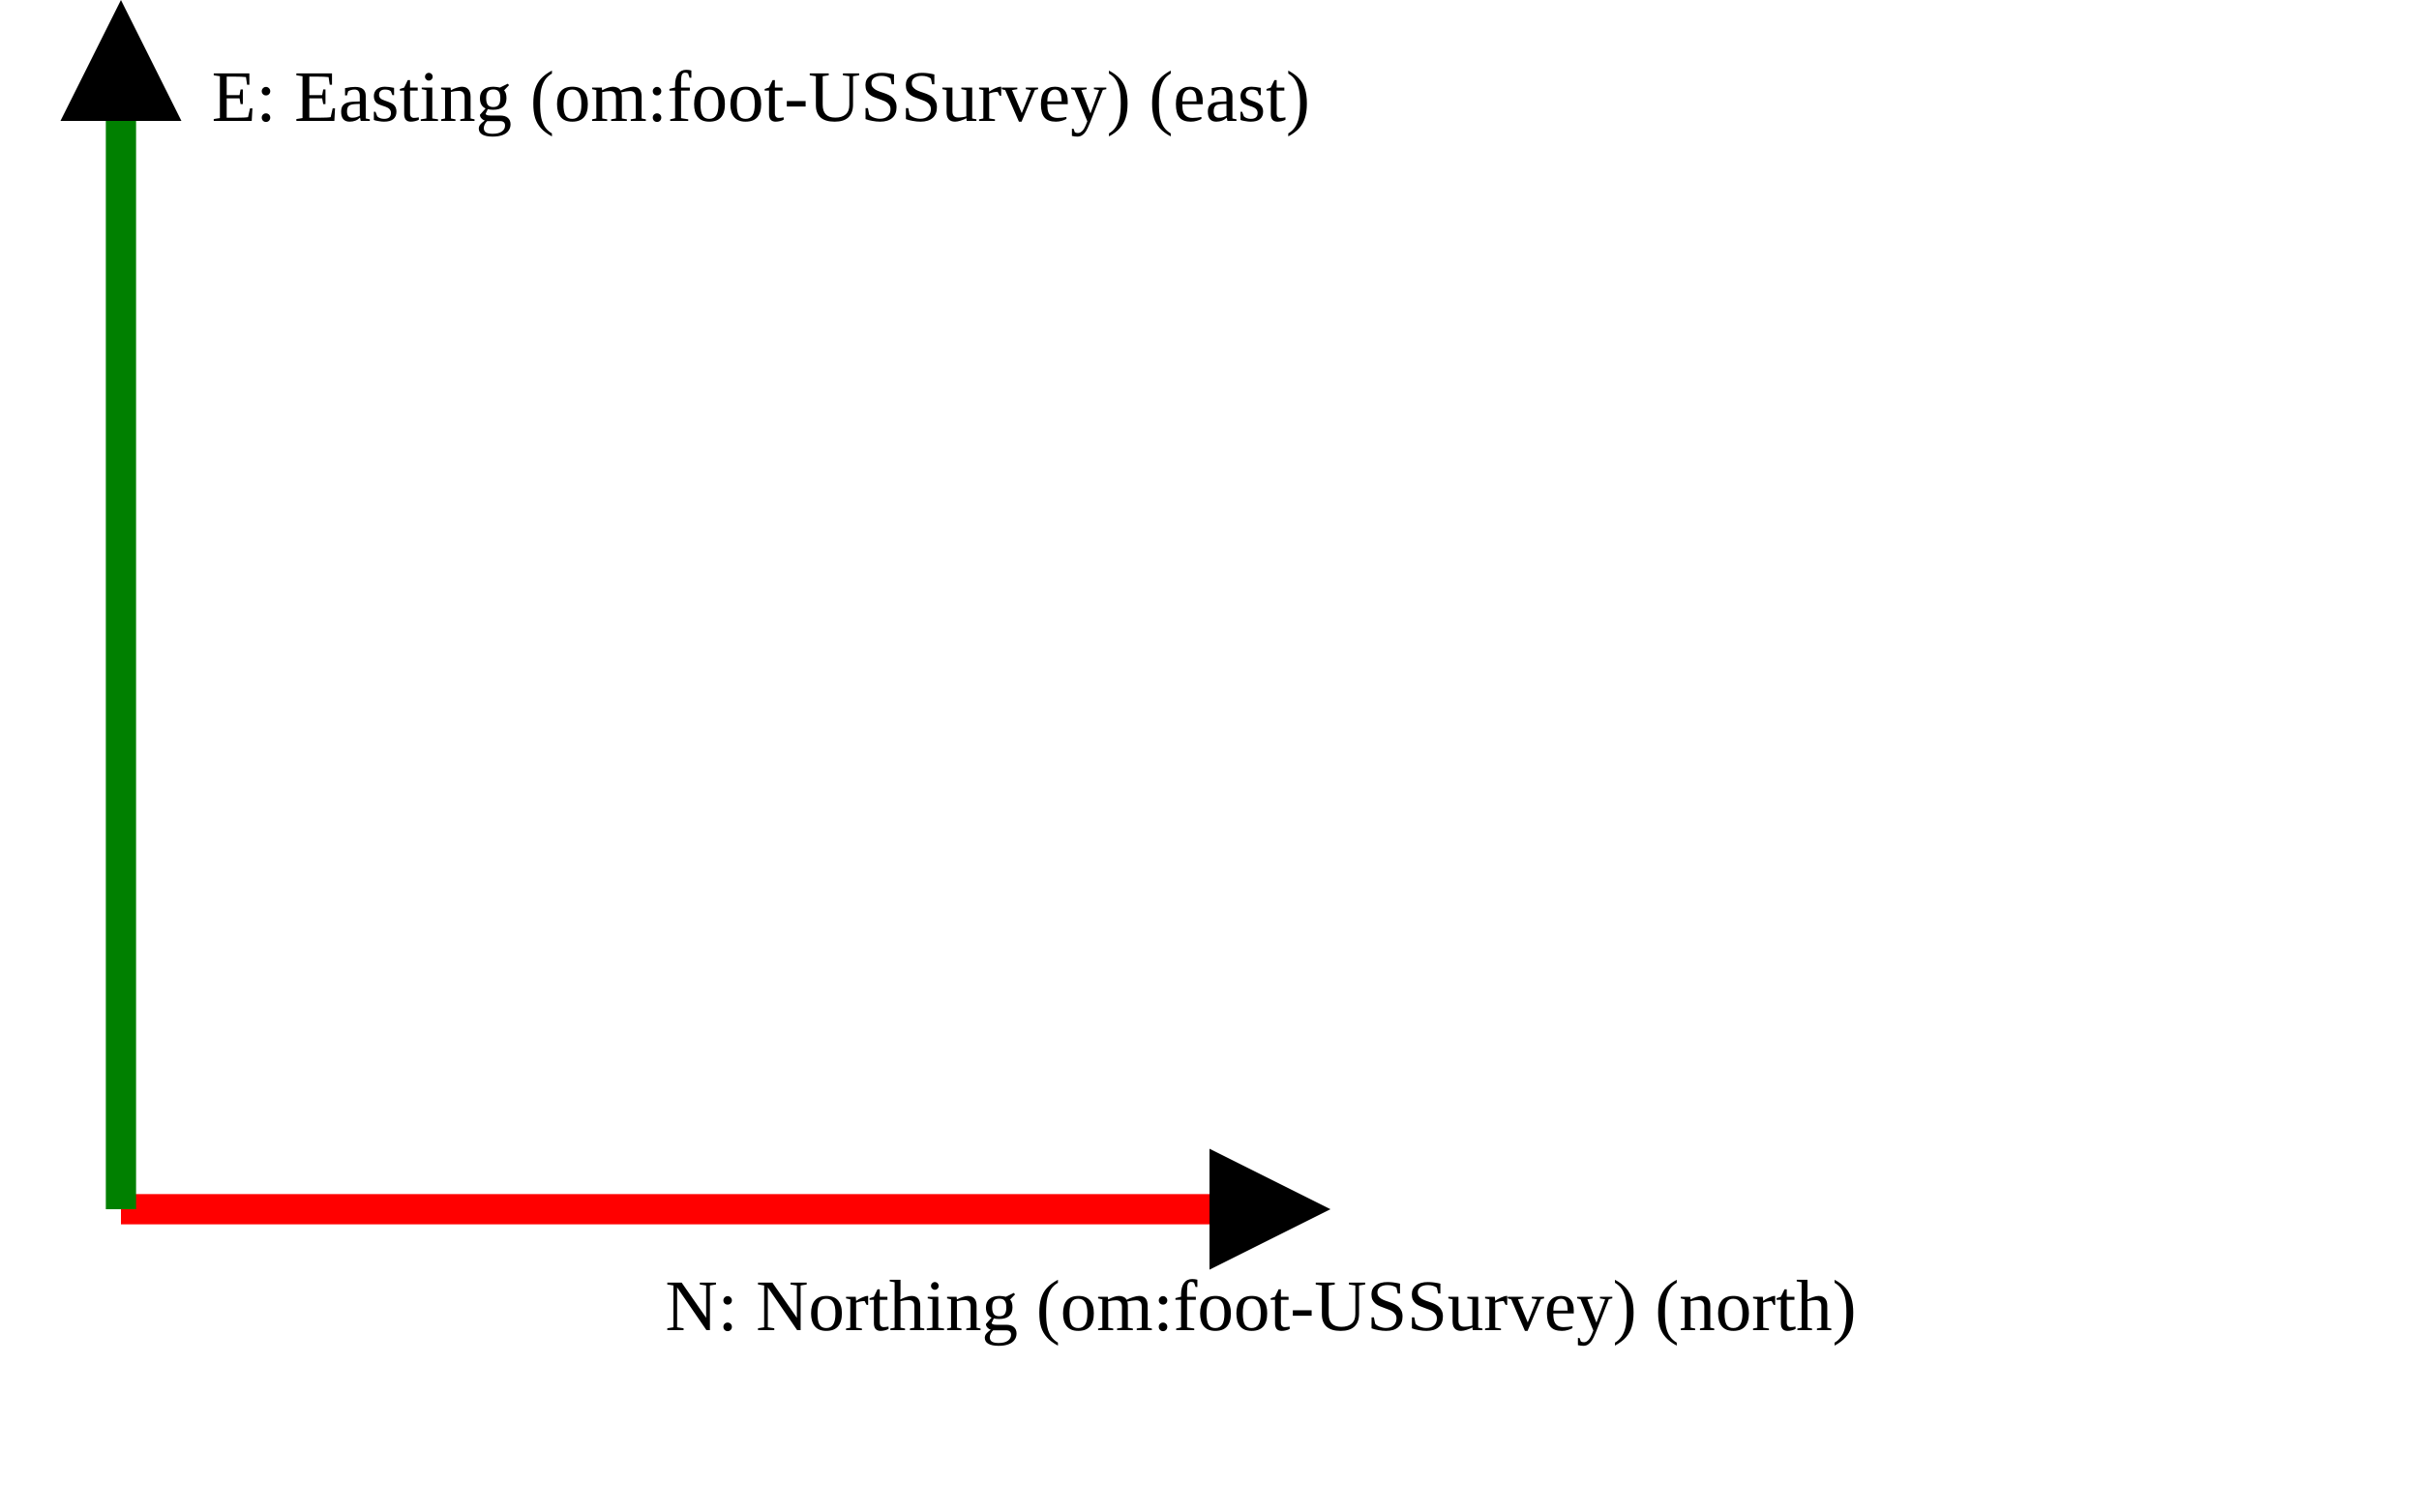
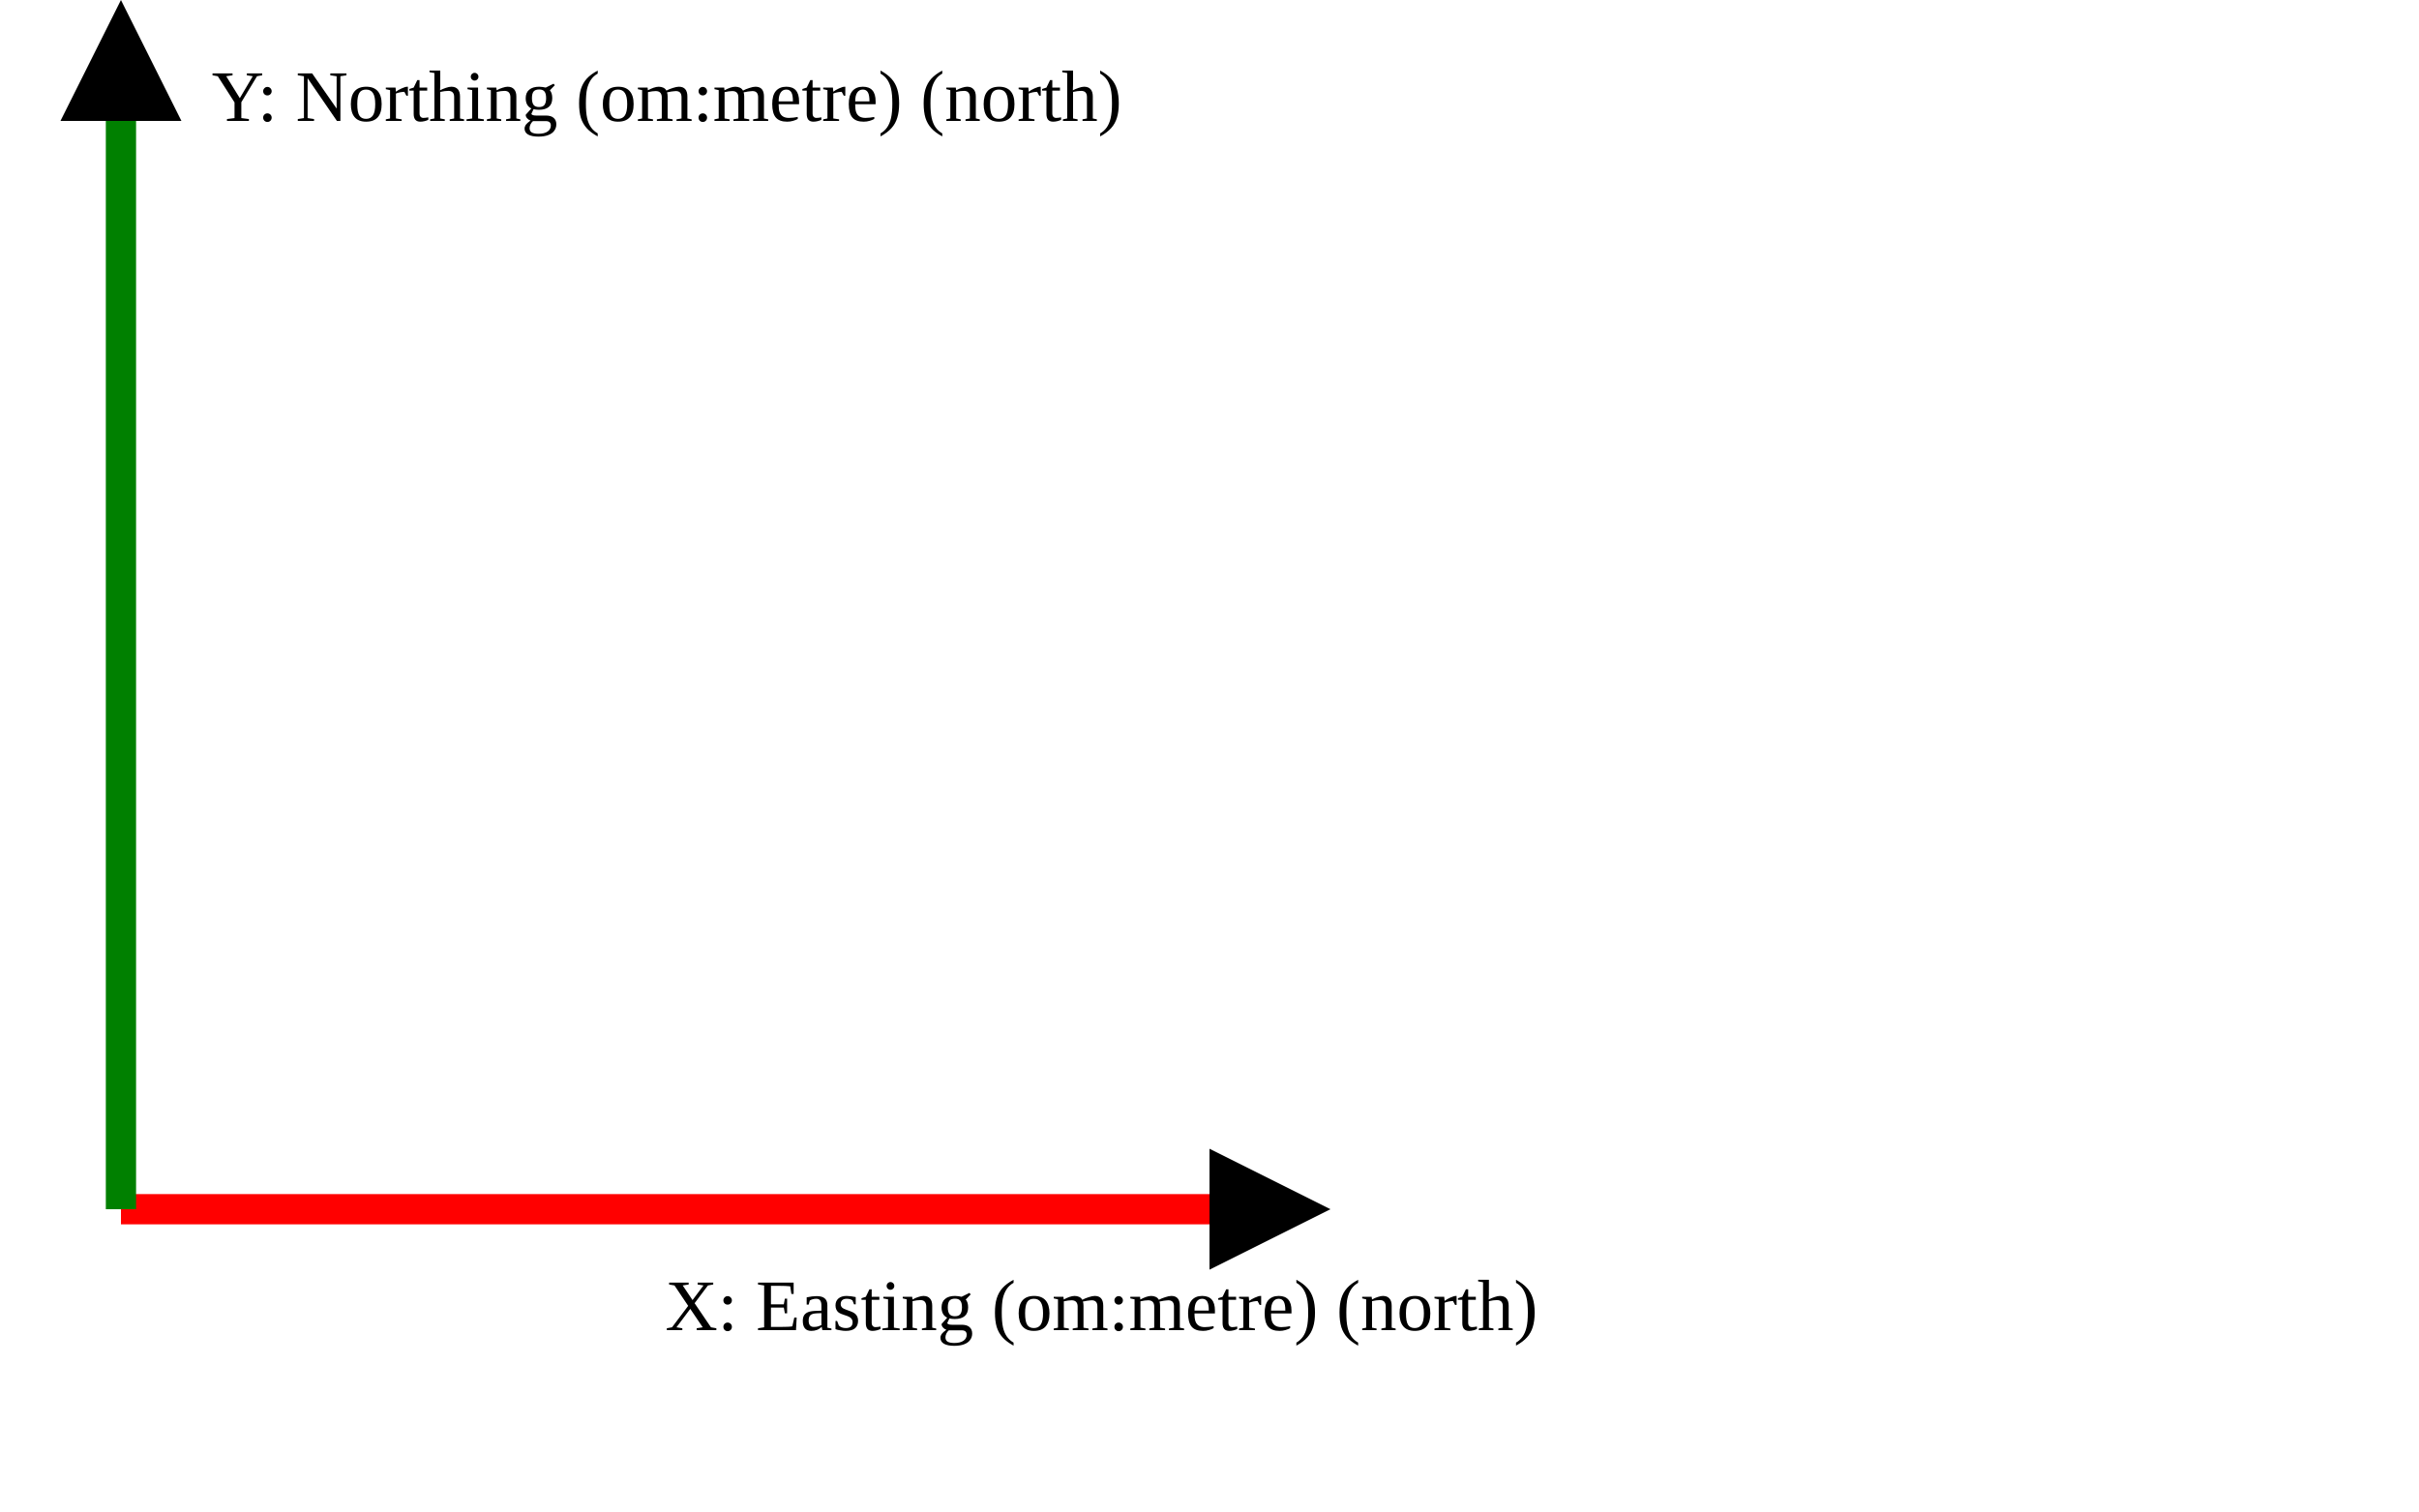
<svg xmlns="http://www.w3.org/2000/svg" version="1.1" width="400" height="250" viewbox="0 0 375 220">
  <defs>
    <marker id="arrowhead" markerWidth="10" markerHeight="7" refX="0" refY="2" orient="auto">
      <polygon points="0 0, 4 2, 0 4" />
    </marker>
  </defs>
  <line x1="20" y1="200" x2="200" y2="200" stroke="red" stroke-width="5" marker-end="url(#arrowhead)" />
-   <text x="110" y="220" class="small">N: Northing (om:foot-USSurvey) (north)</text>
+   <text x="110" y="220" class="small">X: Easting (om:metre) (north)</text>
  <line x1="20" y1="200" x2="20" y2="20" stroke="green" stroke-width="5" marker-end="url(#arrowhead)" />
-   <text x="35" y="20" class="small">E: Easting (om:foot-USSurvey) (east)</text>
+   <text x="35" y="20" class="small">Y: Northing (om:metre) (north)</text>
</svg>
